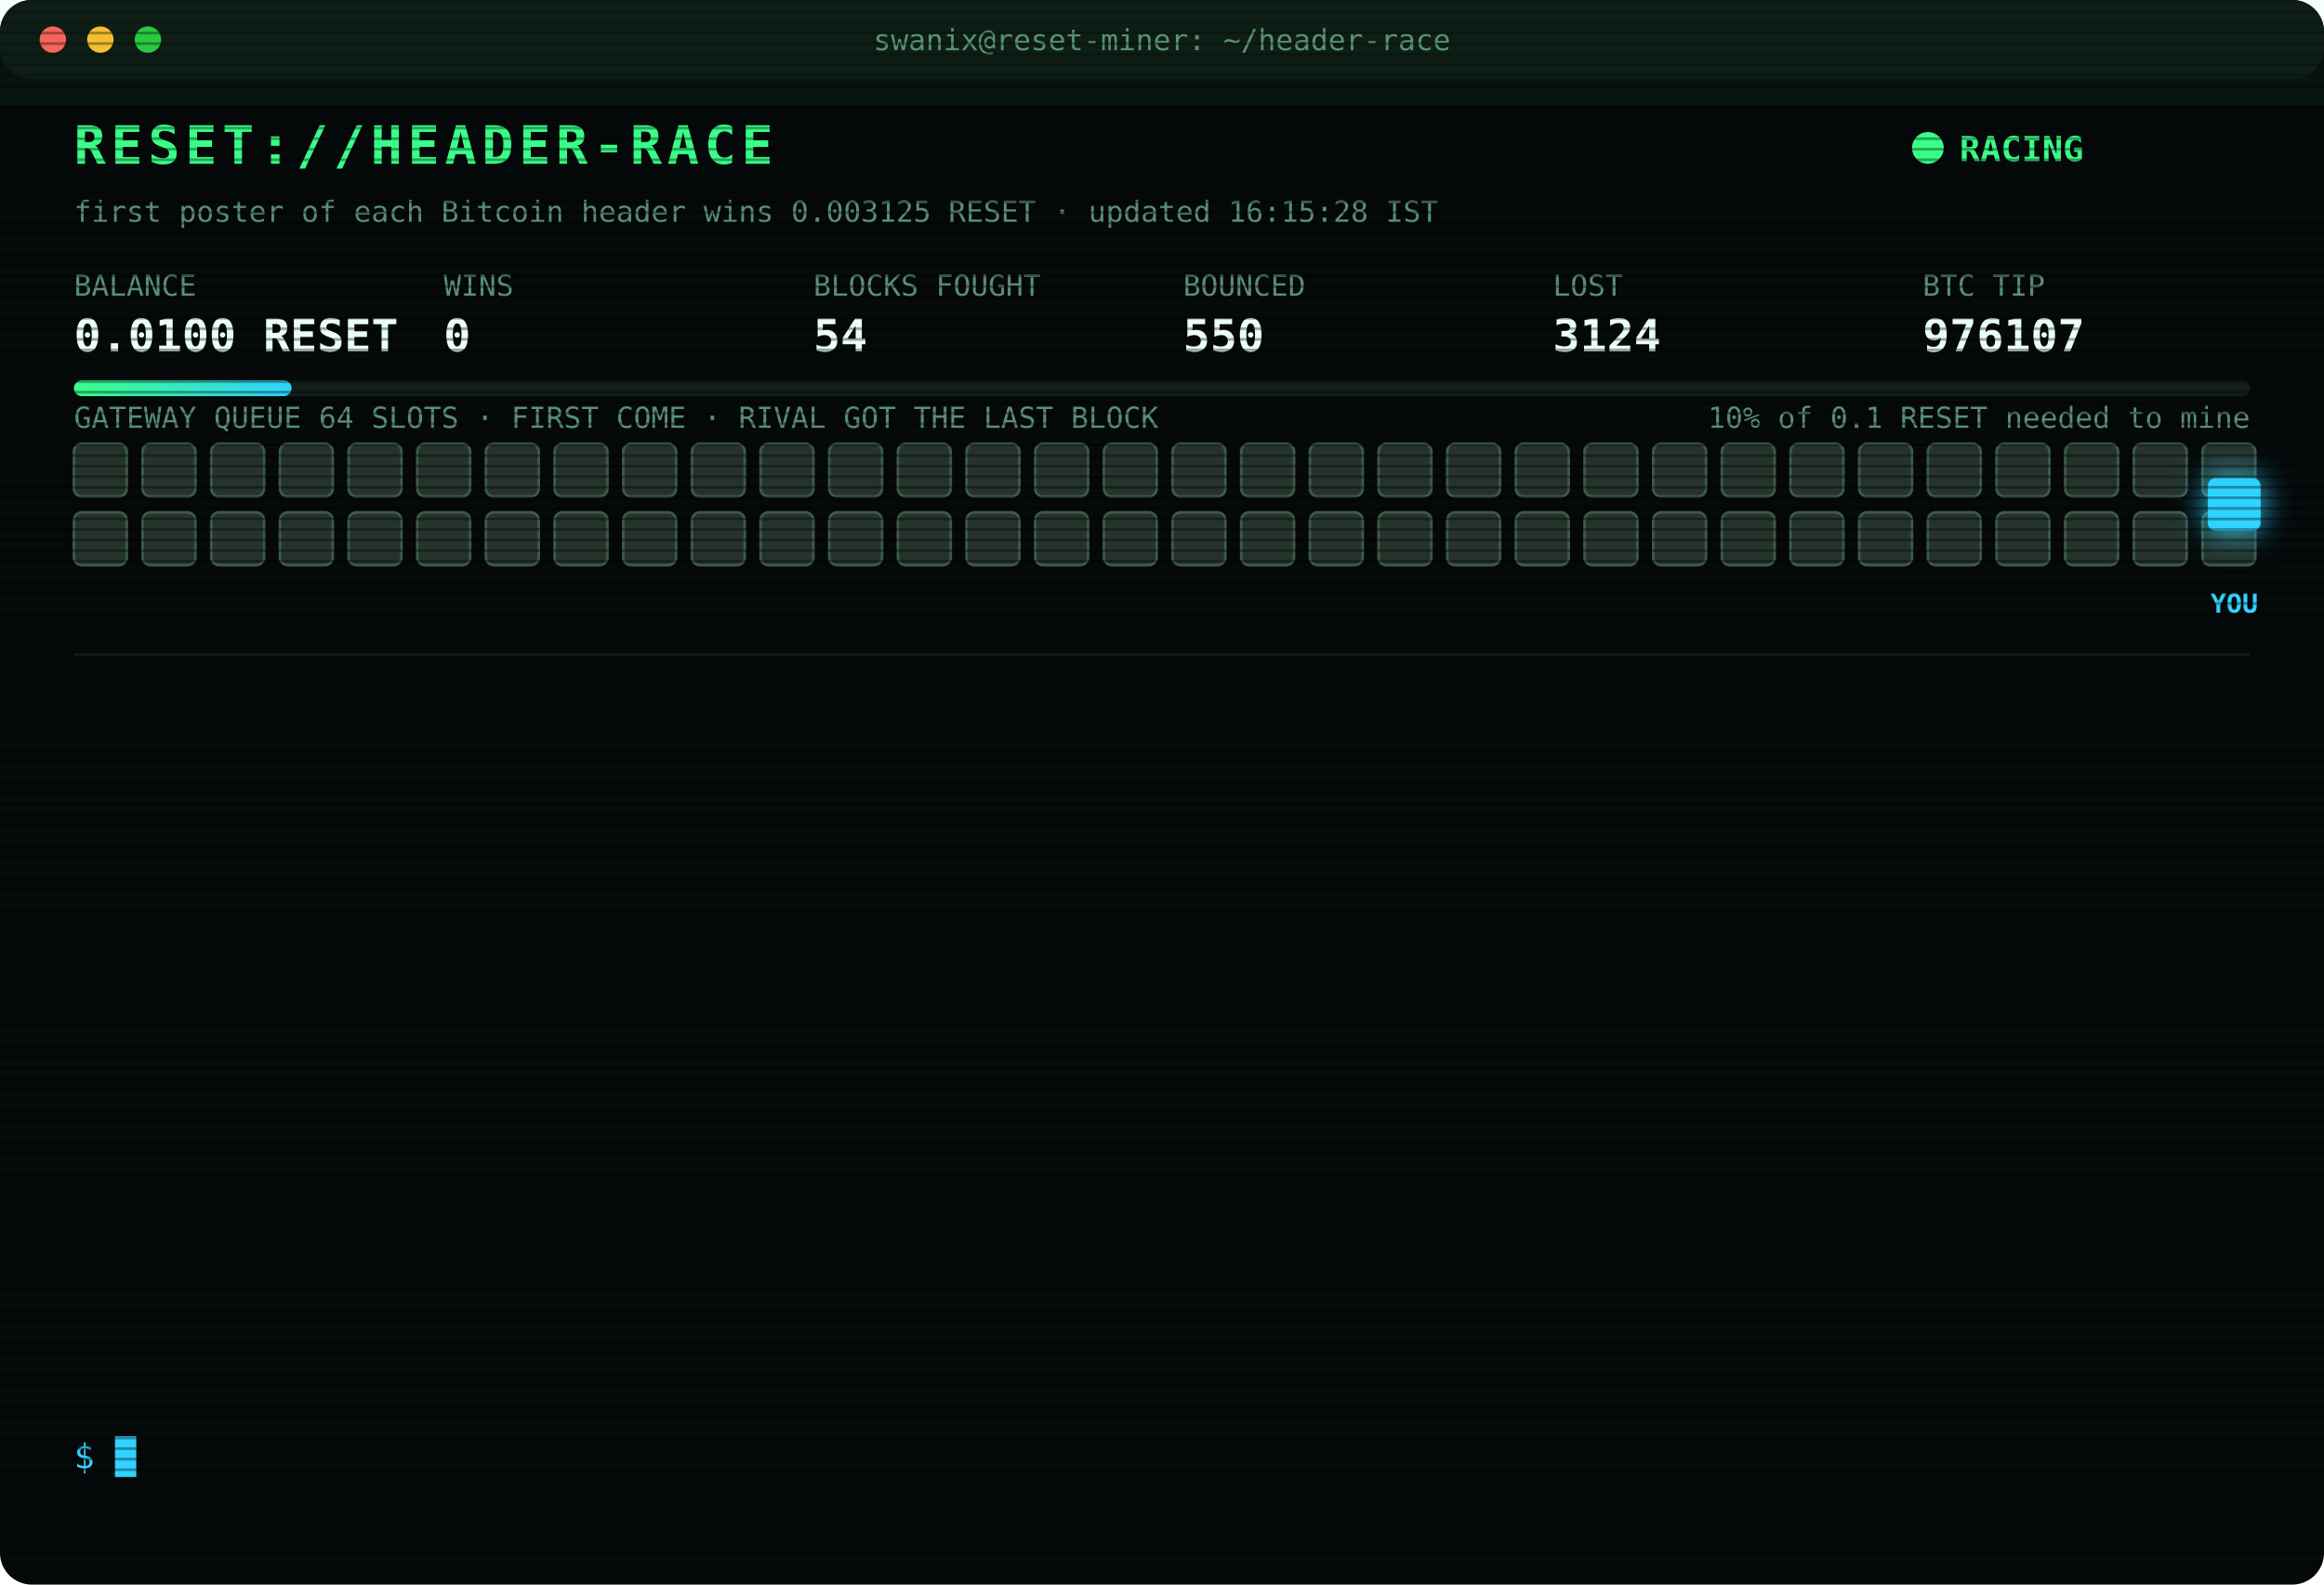
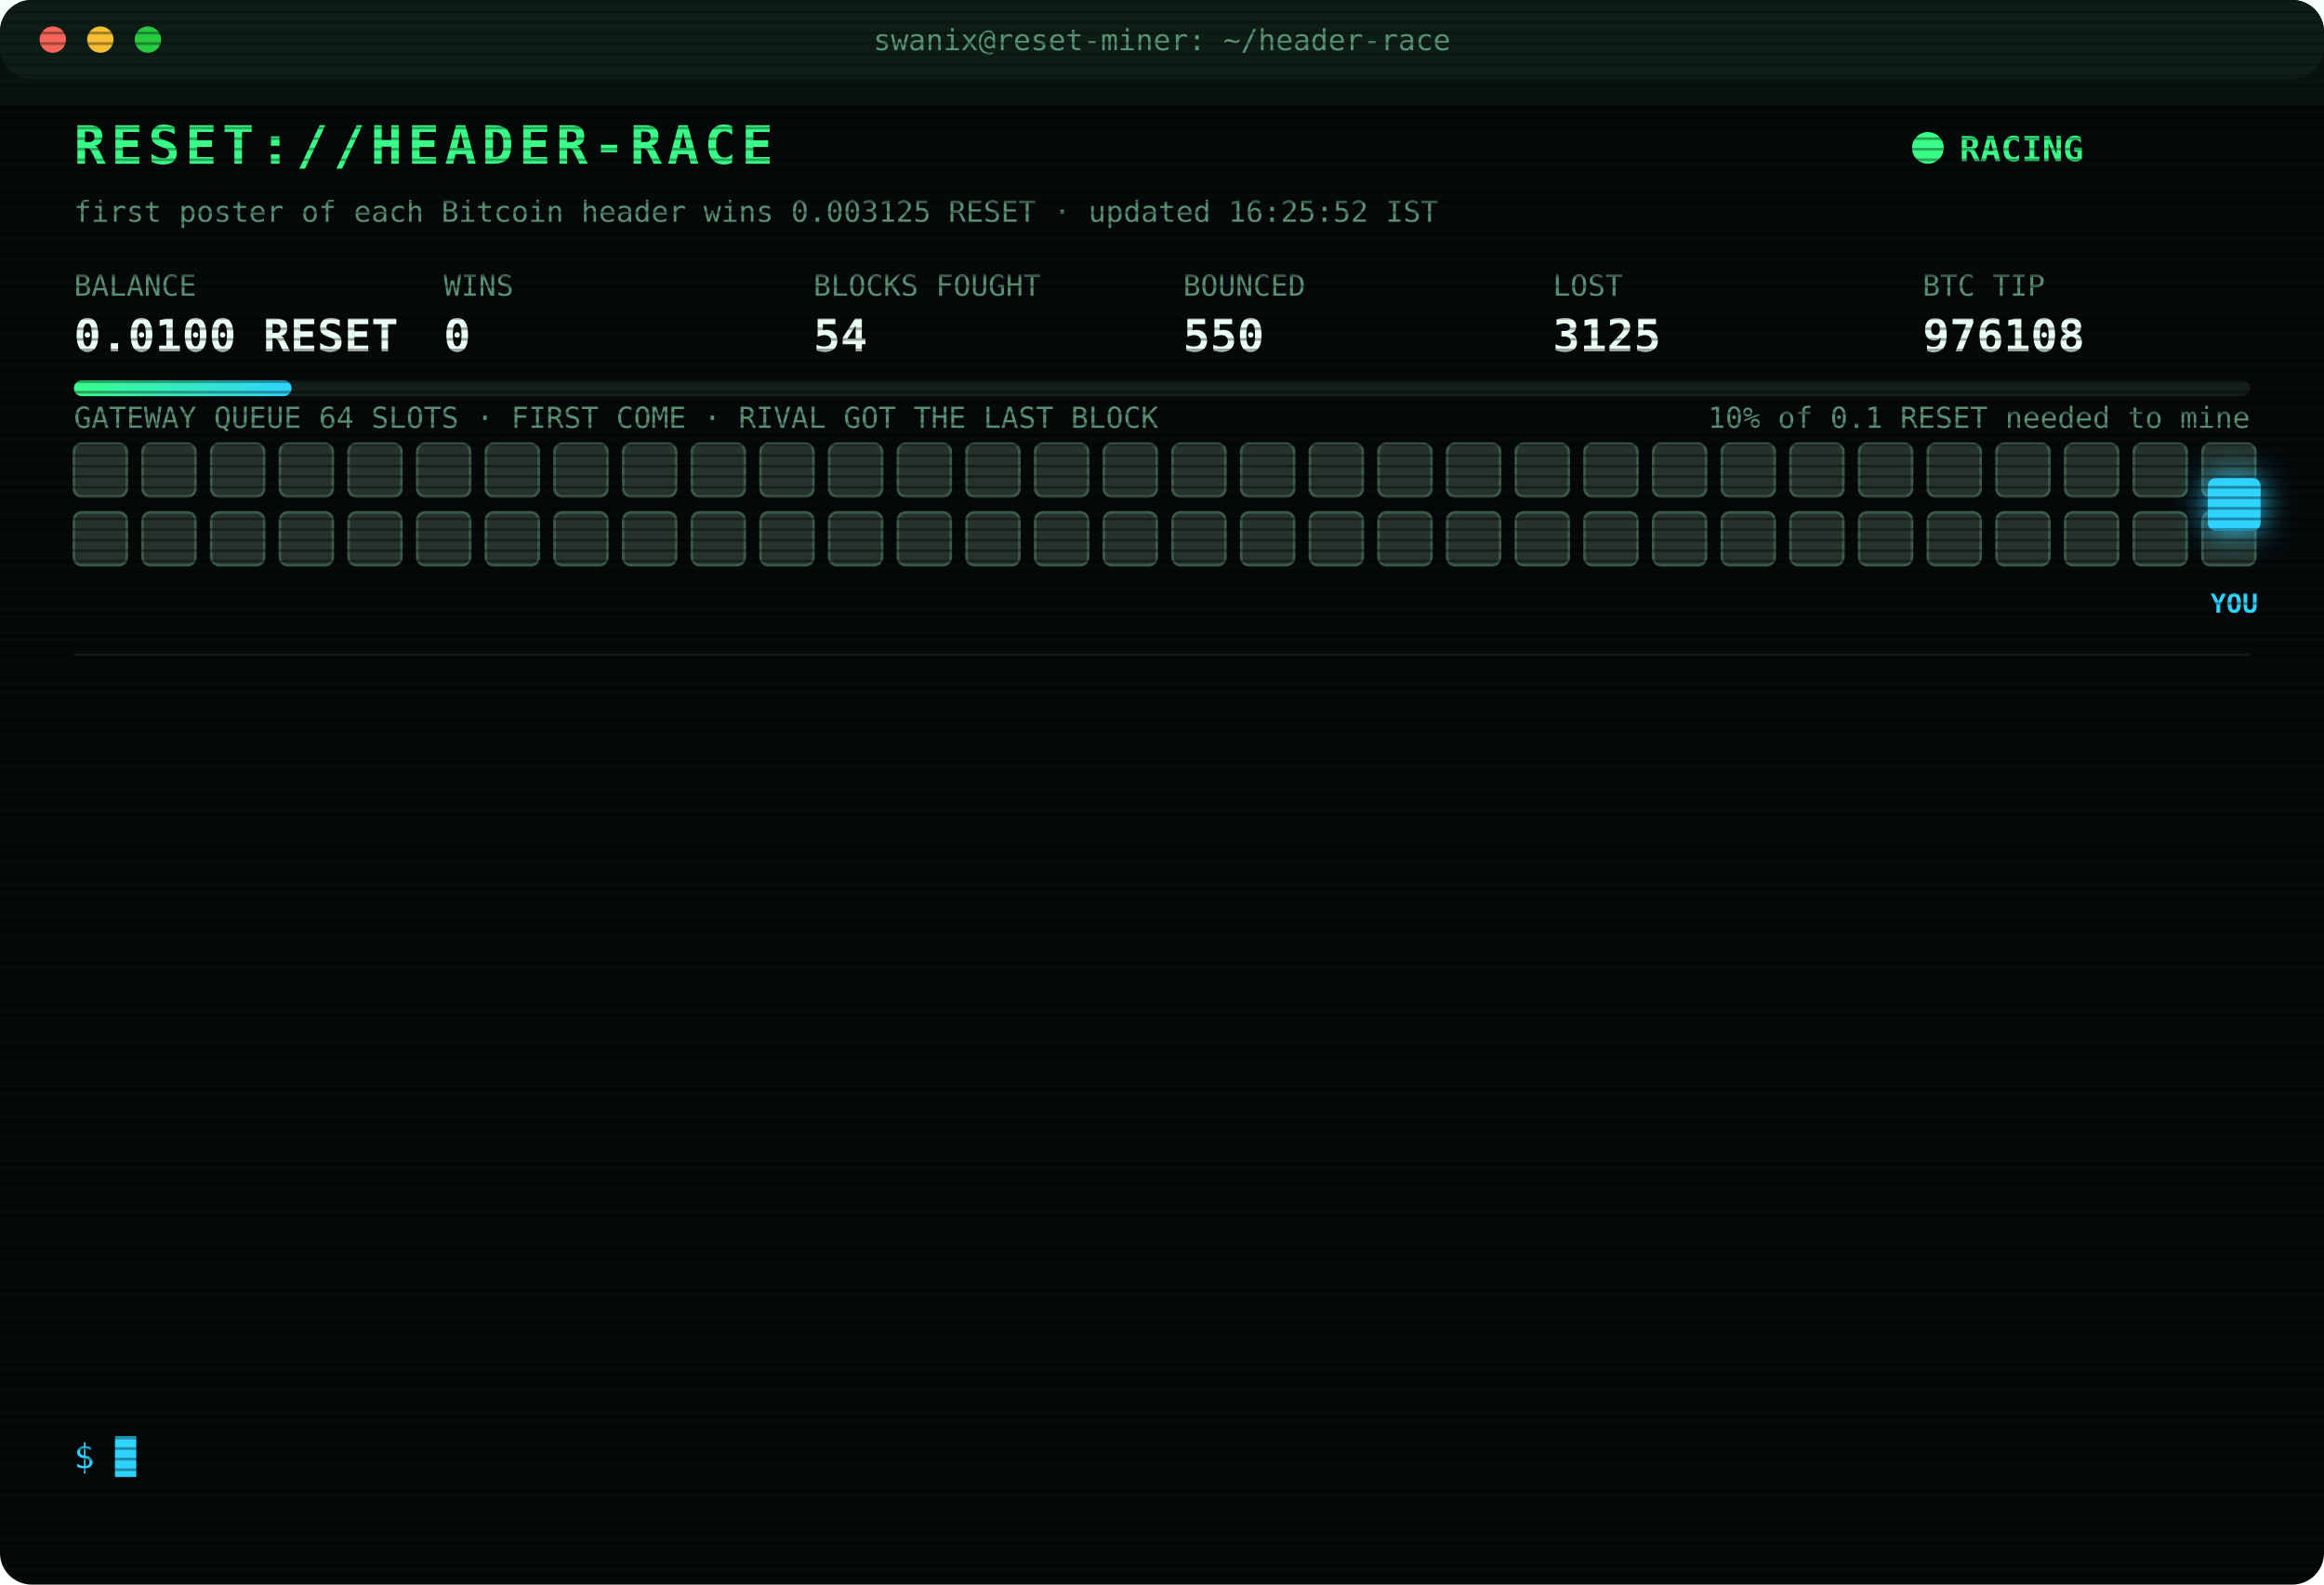
<svg xmlns="http://www.w3.org/2000/svg" width="880" height="600" viewBox="0 0 880 600" font-family="ui-monospace,SFMono-Regular,Menlo,Consolas,monospace">
  <style>
text{font-size:13px;fill:#7CFFB2}
.title{font-size:20px;font-weight:700;fill:#39FF88;letter-spacing:2px;animation:glitch 3s infinite steps(1)}
.sub{fill:#2fd3ff}.k{fill:#5a8f73;font-size:11px}.v{font-size:17px;font-weight:700;fill:#eafff3}
.ts{fill:#3f6b56}.boot{fill:#2fd3ff}.dim{fill:#5a8f73}.bad{fill:#ff4d6d}.warn{fill:#ffd23f}.mag{fill:#ff5cf0}.win{fill:#39FF88;font-weight:700}
.tag{font-size:10px;fill:#2fd3ff;font-weight:700}
.rival{fill:#26332c;stroke:#3c5a49;animation:jam 1.2s infinite alternate}
.idle{fill:#141c18;stroke:#22302a;animation:breathe 4s infinite}
.me{fill:#2fd3ff;filter:drop-shadow(0 0 6px #2fd3ff)}
.hover{animation:nudge 1.1s infinite ease-in-out}.bounce{animation:kick 1.4s infinite}
.ln{opacity:0;animation:in .4s forwards}
.cur{animation:blink 1s infinite steps(1)}
.scan{animation:scan 6s infinite linear}
.led{animation:blink 1.4s infinite}
@keyframes in{from{opacity:0;transform:translateX(-6px)}to{opacity:1;transform:none}}
@keyframes blink{50%{opacity:0}}
@keyframes jam{to{fill:#33463b}}
@keyframes breathe{50%{opacity:.4}}
@keyframes nudge{50%{transform:translateX(-10px)}}
@keyframes kick{0%,100%{transform:none}30%{transform:translateX(-14px)}55%{transform:translateX(10px) translateY(-6px)}}
@keyframes glitch{0%,92%{transform:none}93%{transform:translateX(2px);fill:#ff4d6d}95%{transform:translateX(-2px);fill:#2fd3ff}97%{transform:none}}
@keyframes scan{from{transform:translateY(-40px)}to{transform:translateY(600px)}}
</style>
  <defs>
    <pattern id="sl" width="4" height="4" patternUnits="userSpaceOnUse">
      <rect width="4" height="1" fill="#000" opacity=".35" />
    </pattern>
    <linearGradient id="bar">
      <stop offset="0" stop-color="#39FF88" />
      <stop offset="1" stop-color="#2fd3ff" />
    </linearGradient>
  </defs>
  <rect width="880" height="600" rx="12" fill="#05090a" />
  <rect width="880" height="30" rx="12" fill="#0d1512" />
  <circle cx="20" cy="15" r="5" fill="#ff5f57" />
  <circle cx="38" cy="15" r="5" fill="#febc2e" />
  <circle cx="56" cy="15" r="5" fill="#28c840" />
  <text x="440" y="19" text-anchor="middle" class="k">swanix@reset-miner: ~/header-race</text>
  <text x="28" y="62" class="title">RESET://HEADER-RACE</text>
  <circle class="led" cx="730" cy="56" r="6" fill="#39FF88" />
  <text x="742" y="61" class="win">RACING</text>
-   <text x="28" y="84" class="k">first poster of each Bitcoin header wins 0.003125 RESET · updated 16:15:28 IST</text>
+   <text x="28" y="84" class="k">first poster of each Bitcoin header wins 0.003125 RESET · updated 16:25:52 IST</text>
  <text x="28" y="112" class="k">BALANCE</text>
  <text x="28" y="133" class="v">0.0100 RESET</text>
  <text x="168" y="112" class="k">WINS</text>
  <text x="168" y="133" class="v">0</text>
  <text x="308" y="112" class="k">BLOCKS FOUGHT</text>
  <text x="308" y="133" class="v">54</text>
  <text x="448" y="112" class="k">BOUNCED</text>
  <text x="448" y="133" class="v">550</text>
  <text x="588" y="112" class="k">LOST</text>
-   <text x="588" y="133" class="v">3124</text>
+   <text x="588" y="133" class="v">3125</text>
  <text x="728" y="112" class="k">BTC TIP</text>
-   <text x="728" y="133" class="v">976107</text>
+   <text x="728" y="133" class="v">976108</text>
  <rect x="28" y="144" width="824" height="6" rx="3" fill="#13201a" />
  <rect x="28" y="144" width="82.4" height="6" rx="3" fill="url(#bar)" />
  <text x="852" y="162" text-anchor="end" class="k">10% of 0.1 RESET needed to mine</text>
  <text x="28" y="162" class="k">GATEWAY QUEUE 64 SLOTS · FIRST COME · RIVAL GOT THE LAST BLOCK</text>
  <rect class="rival" x="28" y="168" width="20" height="20" rx="3" style="animation-delay:0.00s" />
  <rect class="rival" x="54" y="168" width="20" height="20" rx="3" style="animation-delay:0.05s" />
  <rect class="rival" x="80" y="168" width="20" height="20" rx="3" style="animation-delay:0.10s" />
  <rect class="rival" x="106" y="168" width="20" height="20" rx="3" style="animation-delay:0.15s" />
  <rect class="rival" x="132" y="168" width="20" height="20" rx="3" style="animation-delay:0.20s" />
  <rect class="rival" x="158" y="168" width="20" height="20" rx="3" style="animation-delay:0.25s" />
  <rect class="rival" x="184" y="168" width="20" height="20" rx="3" style="animation-delay:0.30s" />
  <rect class="rival" x="210" y="168" width="20" height="20" rx="3" style="animation-delay:0.35s" />
  <rect class="rival" x="236" y="168" width="20" height="20" rx="3" style="animation-delay:0.40s" />
  <rect class="rival" x="262" y="168" width="20" height="20" rx="3" style="animation-delay:0.45s" />
  <rect class="rival" x="288" y="168" width="20" height="20" rx="3" style="animation-delay:0.50s" />
  <rect class="rival" x="314" y="168" width="20" height="20" rx="3" style="animation-delay:0.55s" />
  <rect class="rival" x="340" y="168" width="20" height="20" rx="3" style="animation-delay:0.60s" />
  <rect class="rival" x="366" y="168" width="20" height="20" rx="3" style="animation-delay:0.65s" />
  <rect class="rival" x="392" y="168" width="20" height="20" rx="3" style="animation-delay:0.70s" />
  <rect class="rival" x="418" y="168" width="20" height="20" rx="3" style="animation-delay:0.75s" />
  <rect class="rival" x="444" y="168" width="20" height="20" rx="3" style="animation-delay:0.80s" />
  <rect class="rival" x="470" y="168" width="20" height="20" rx="3" style="animation-delay:0.85s" />
  <rect class="rival" x="496" y="168" width="20" height="20" rx="3" style="animation-delay:0.90s" />
  <rect class="rival" x="522" y="168" width="20" height="20" rx="3" style="animation-delay:0.95s" />
  <rect class="rival" x="548" y="168" width="20" height="20" rx="3" style="animation-delay:1.00s" />
  <rect class="rival" x="574" y="168" width="20" height="20" rx="3" style="animation-delay:1.05s" />
  <rect class="rival" x="600" y="168" width="20" height="20" rx="3" style="animation-delay:1.10s" />
  <rect class="rival" x="626" y="168" width="20" height="20" rx="3" style="animation-delay:1.15s" />
  <rect class="rival" x="652" y="168" width="20" height="20" rx="3" style="animation-delay:1.20s" />
  <rect class="rival" x="678" y="168" width="20" height="20" rx="3" style="animation-delay:1.25s" />
  <rect class="rival" x="704" y="168" width="20" height="20" rx="3" style="animation-delay:1.30s" />
  <rect class="rival" x="730" y="168" width="20" height="20" rx="3" style="animation-delay:1.35s" />
  <rect class="rival" x="756" y="168" width="20" height="20" rx="3" style="animation-delay:1.40s" />
  <rect class="rival" x="782" y="168" width="20" height="20" rx="3" style="animation-delay:1.45s" />
  <rect class="rival" x="808" y="168" width="20" height="20" rx="3" style="animation-delay:1.50s" />
  <rect class="rival" x="834" y="168" width="20" height="20" rx="3" style="animation-delay:1.55s" />
  <rect class="rival" x="28" y="194" width="20" height="20" rx="3" style="animation-delay:1.60s" />
  <rect class="rival" x="54" y="194" width="20" height="20" rx="3" style="animation-delay:1.65s" />
  <rect class="rival" x="80" y="194" width="20" height="20" rx="3" style="animation-delay:1.70s" />
  <rect class="rival" x="106" y="194" width="20" height="20" rx="3" style="animation-delay:1.75s" />
  <rect class="rival" x="132" y="194" width="20" height="20" rx="3" style="animation-delay:1.80s" />
  <rect class="rival" x="158" y="194" width="20" height="20" rx="3" style="animation-delay:1.85s" />
  <rect class="rival" x="184" y="194" width="20" height="20" rx="3" style="animation-delay:1.90s" />
  <rect class="rival" x="210" y="194" width="20" height="20" rx="3" style="animation-delay:1.95s" />
  <rect class="rival" x="236" y="194" width="20" height="20" rx="3" style="animation-delay:2.00s" />
  <rect class="rival" x="262" y="194" width="20" height="20" rx="3" style="animation-delay:2.05s" />
  <rect class="rival" x="288" y="194" width="20" height="20" rx="3" style="animation-delay:2.10s" />
  <rect class="rival" x="314" y="194" width="20" height="20" rx="3" style="animation-delay:2.15s" />
  <rect class="rival" x="340" y="194" width="20" height="20" rx="3" style="animation-delay:2.20s" />
  <rect class="rival" x="366" y="194" width="20" height="20" rx="3" style="animation-delay:2.25s" />
  <rect class="rival" x="392" y="194" width="20" height="20" rx="3" style="animation-delay:2.30s" />
  <rect class="rival" x="418" y="194" width="20" height="20" rx="3" style="animation-delay:2.35s" />
  <rect class="rival" x="444" y="194" width="20" height="20" rx="3" style="animation-delay:2.40s" />
  <rect class="rival" x="470" y="194" width="20" height="20" rx="3" style="animation-delay:2.45s" />
  <rect class="rival" x="496" y="194" width="20" height="20" rx="3" style="animation-delay:2.50s" />
  <rect class="rival" x="522" y="194" width="20" height="20" rx="3" style="animation-delay:2.55s" />
  <rect class="rival" x="548" y="194" width="20" height="20" rx="3" style="animation-delay:2.60s" />
  <rect class="rival" x="574" y="194" width="20" height="20" rx="3" style="animation-delay:2.65s" />
  <rect class="rival" x="600" y="194" width="20" height="20" rx="3" style="animation-delay:2.70s" />
  <rect class="rival" x="626" y="194" width="20" height="20" rx="3" style="animation-delay:2.75s" />
  <rect class="rival" x="652" y="194" width="20" height="20" rx="3" style="animation-delay:2.80s" />
  <rect class="rival" x="678" y="194" width="20" height="20" rx="3" style="animation-delay:2.85s" />
  <rect class="rival" x="704" y="194" width="20" height="20" rx="3" style="animation-delay:2.90s" />
  <rect class="rival" x="730" y="194" width="20" height="20" rx="3" style="animation-delay:2.95s" />
  <rect class="rival" x="756" y="194" width="20" height="20" rx="3" style="animation-delay:3.00s" />
  <rect class="rival" x="782" y="194" width="20" height="20" rx="3" style="animation-delay:3.05s" />
  <rect class="rival" x="808" y="194" width="20" height="20" rx="3" style="animation-delay:3.10s" />
  <rect class="rival" x="834" y="194" width="20" height="20" rx="3" style="animation-delay:3.15s" />
  <g class="hover">
    <rect class="me" x="836" y="181" width="20" height="20" rx="3" />
    <text class="tag" x="846" y="232" text-anchor="middle">YOU</text>
  </g>
  <line x1="28" x2="852" y1="248" y2="248" stroke="#13201a" />
  <g class="ln" style="animation-delay:0.40s">
-     <text x="28" y="270" class="ts">13:35:05</text>
-     <text x="104" y="270" class="bad">[LOST] #976096 taken by a rival miner</text>
+     <text x="28" y="270" class="ts">13:48:00</text>
+     <text x="104" y="270" class="bad">[LOST] #976097 taken by a rival miner</text>
  </g>
  <g class="ln" style="animation-delay:0.65s">
-     <text x="28" y="292" class="ts">13:48:00</text>
-     <text x="104" y="292" class="bad">[LOST] #976097 taken by a rival miner</text>
+     <text x="28" y="292" class="ts">13:58:37</text>
+     <text x="104" y="292" class="bad">[LOST] #976098 taken by a rival miner</text>
  </g>
  <g class="ln" style="animation-delay:0.90s">
-     <text x="28" y="314" class="ts">13:58:37</text>
-     <text x="104" y="314" class="bad">[LOST] #976098 taken by a rival miner</text>
+     <text x="28" y="314" class="ts">13:59:32</text>
+     <text x="104" y="314" class="bad">[LOST] #976099 taken by a rival miner</text>
  </g>
  <g class="ln" style="animation-delay:1.15s">
-     <text x="28" y="336" class="ts">13:59:32</text>
-     <text x="104" y="336" class="bad">[LOST] #976099 taken by a rival miner</text>
+     <text x="28" y="336" class="ts">14:00:48</text>
+     <text x="104" y="336" class="bad">[LOST] #976100 taken by a rival miner</text>
  </g>
  <g class="ln" style="animation-delay:1.40s">
-     <text x="28" y="358" class="ts">14:00:48</text>
-     <text x="104" y="358" class="bad">[LOST] #976100 taken by a rival miner</text>
+     <text x="28" y="358" class="ts">14:40:42</text>
+     <text x="104" y="358" class="bad">[LOST] #976101 taken by a rival miner</text>
  </g>
  <g class="ln" style="animation-delay:1.65s">
-     <text x="28" y="380" class="ts">14:40:42</text>
-     <text x="104" y="380" class="bad">[LOST] #976101 taken by a rival miner</text>
+     <text x="28" y="380" class="ts">14:55:29</text>
+     <text x="104" y="380" class="dim">[STINT END] calls 783 · wins 0</text>
  </g>
  <g class="ln" style="animation-delay:1.90s">
-     <text x="28" y="402" class="ts">14:55:29</text>
-     <text x="104" y="402" class="dim">[STINT END] calls 783 · wins 0</text>
+     <text x="28" y="402" class="ts">15:00:26</text>
+     <text x="104" y="402" class="boot">[BOOT] racer v3 online · 3 feeds · stint 340m</text>
  </g>
  <g class="ln" style="animation-delay:2.15s">
-     <text x="28" y="424" class="ts">15:00:26</text>
-     <text x="104" y="424" class="boot">[BOOT] racer v3 online · 3 feeds · stint 340m</text>
+     <text x="28" y="424" class="ts">15:01:25</text>
+     <text x="104" y="424" class="bad">[LOST] #976103 taken by a rival miner</text>
  </g>
  <g class="ln" style="animation-delay:2.40s">
-     <text x="28" y="446" class="ts">15:01:25</text>
-     <text x="104" y="446" class="bad">[LOST] #976103 taken by a rival miner</text>
+     <text x="28" y="446" class="ts">15:14:34</text>
+     <text x="104" y="446" class="bad">[LOST] #976104 taken by a rival miner</text>
  </g>
  <g class="ln" style="animation-delay:2.65s">
-     <text x="28" y="468" class="ts">15:14:34</text>
-     <text x="104" y="468" class="bad">[LOST] #976104 taken by a rival miner</text>
+     <text x="28" y="468" class="ts">15:30:21</text>
+     <text x="104" y="468" class="bad">[LOST] #976105 taken by a rival miner</text>
  </g>
  <g class="ln" style="animation-delay:2.90s">
-     <text x="28" y="490" class="ts">15:30:21</text>
-     <text x="104" y="490" class="bad">[LOST] #976105 taken by a rival miner</text>
+     <text x="28" y="490" class="ts">16:01:58</text>
+     <text x="104" y="490" class="bad">[LOST] #976106 taken by a rival miner</text>
  </g>
  <g class="ln" style="animation-delay:3.15s">
-     <text x="28" y="512" class="ts">16:01:58</text>
-     <text x="104" y="512" class="bad">[LOST] #976106 taken by a rival miner</text>
+     <text x="28" y="512" class="ts">16:12:18</text>
+     <text x="104" y="512" class="bad">[LOST] #976107 taken by a rival miner</text>
  </g>
  <g class="ln" style="animation-delay:3.40s">
-     <text x="28" y="534" class="ts">16:12:18</text>
-     <text x="104" y="534" class="bad">[LOST] #976107 taken by a rival miner</text>
+     <text x="28" y="534" class="ts">16:25:52</text>
+     <text x="104" y="534" class="bad">[LOST] #976108 taken by a rival miner</text>
  </g>
  <text x="28" y="556" class="sub">$ <tspan class="cur">█</tspan>
  </text>
  <rect width="880" height="600" rx="12" fill="url(#sl)" pointer-events="none" />
  <rect class="scan" width="880" height="40" fill="#39FF88" opacity=".04" />
</svg>
